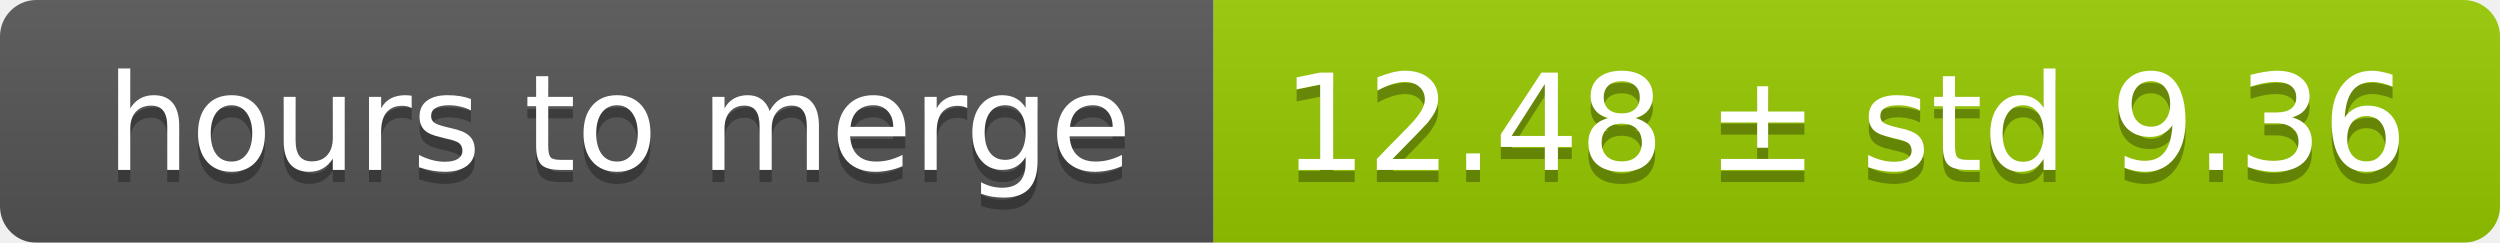
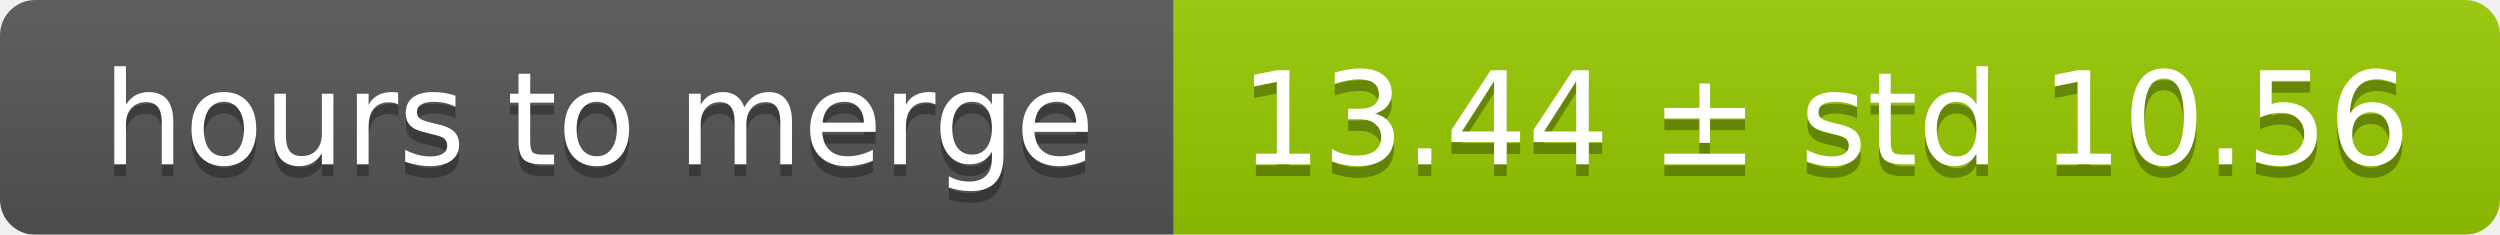
- <svg xmlns="http://www.w3.org/2000/svg" width="206" height="20">
+ <svg xmlns="http://www.w3.org/2000/svg" width="213" height="20">
  <linearGradient id="smooth" x2="0" y2="100%">
    <stop offset="0" stop-color="#bbb" stop-opacity=".1" />
    <stop offset="1" stop-opacity=".1" />
  </linearGradient>
  <mask id="round">
-     <rect width="206" height="20" rx="3" fill="#fff" />
+     <rect width="213" height="20" rx="3" fill="#fff" />
  </mask>
  <g mask="url(#round)">
    <rect width="100" height="20" fill="#555" />
-     <rect x="100" width="106" height="20" fill="#97ca00" />
-     <rect width="206" height="20" fill="url(#smooth)" />
+     <rect x="100" width="113" height="20" fill="#97ca00" />
+     <rect width="213" height="20" fill="url(#smooth)" />
  </g>
  <g fill="#fff" text-anchor="middle" font-family="DejaVu Sans,Verdana,Geneva,sans-serif" font-size="11">
    <text x="51" y="15" fill="#010101" fill-opacity=".3">hours to merge</text>
    <text x="51" y="14">hours to merge</text>
-     <text x="152" y="15" fill="#010101" fill-opacity=".3">12.48 ± std 9.36</text>
-     <text x="152" y="14">12.48 ± std 9.36</text>
+     <text x="155.5" y="15" fill="#010101" fill-opacity=".3">13.44 ± std 10.56</text>
+     <text x="155.5" y="14">13.44 ± std 10.56</text>
  </g>
</svg>
